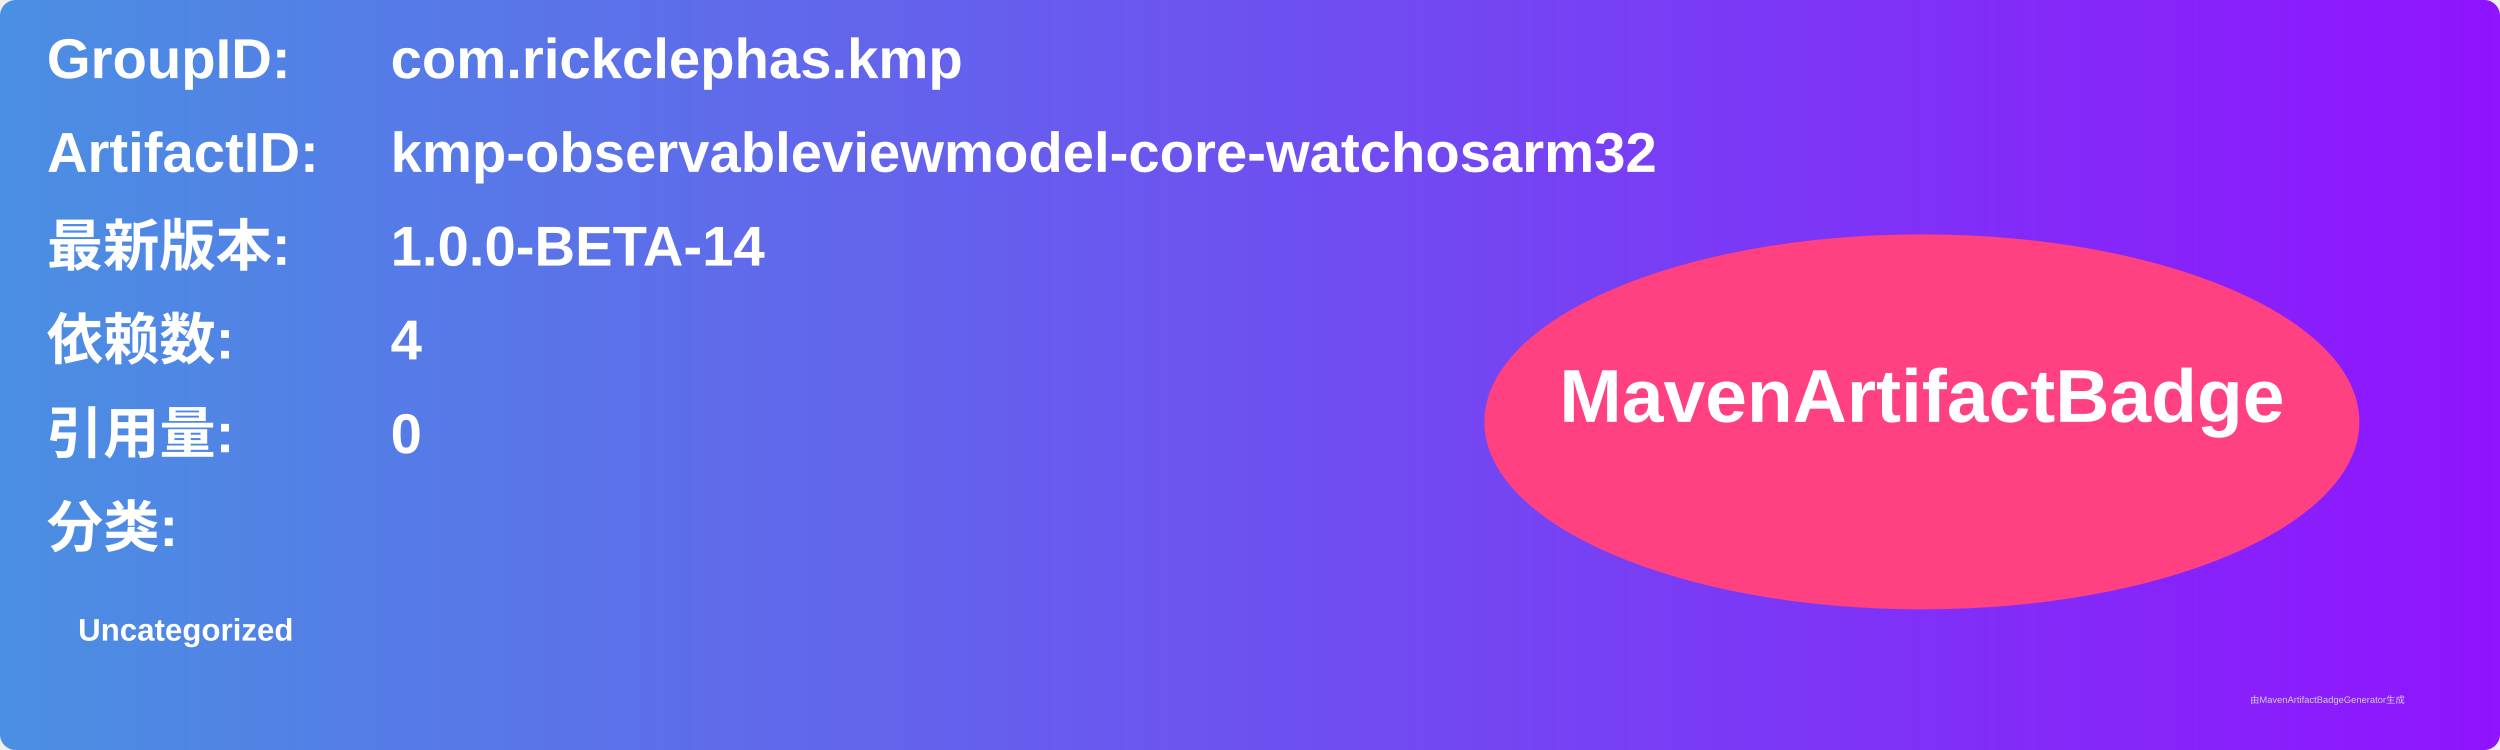
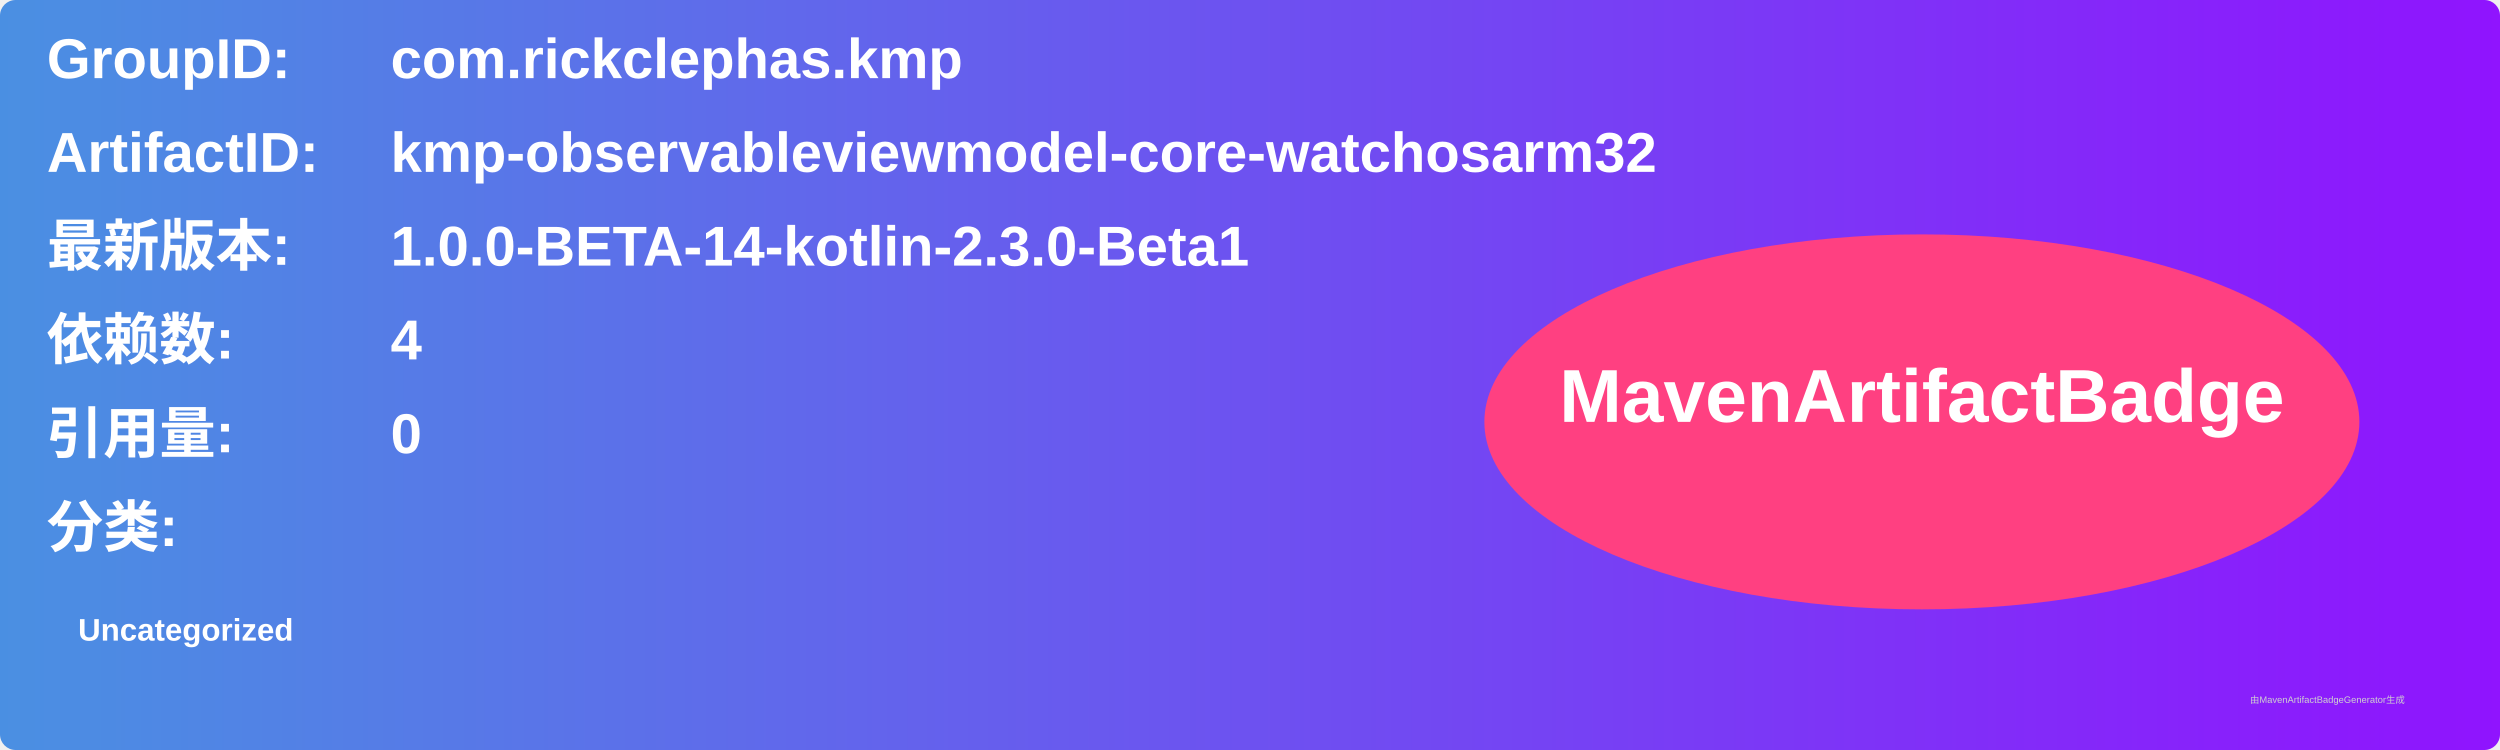
<svg xmlns="http://www.w3.org/2000/svg" width="800" height="240" viewBox="0 0 800 240">
  <linearGradient id="grad" x1="0%" y1="0%" x2="100%" y2="0%">
    <stop offset="0%" stop-color="#4a90e2" />
    <stop offset="100%" stop-color="#9013fe" />
  </linearGradient>
  <rect width="100%" height="100%" rx="5" ry="5" fill="url(#grad)" />
  <g transform="translate(15, 15)">
    <text x="0" y="10" font-family="Arial" font-size="18" fill="white" font-weight="bold" width="260">GroupID:</text>
    <text x="110" y="10" font-family="Arial" font-size="18" fill="white" font-weight="bold" width="460">com.rickclephas.kmp</text>
    <text x="0" y="40" font-family="Arial" font-size="18" fill="white" font-weight="bold" width="260">ArtifactID:</text>
    <text x="110" y="40" font-family="Arial" font-size="18" fill="white" font-weight="bold" width="460">kmp-observableviewmodel-core-watchosarm32</text>
    <text x="0" y="70" font-family="Arial" font-size="18" fill="white" font-weight="bold">最新版本:</text>
    <text x="110" y="70" font-family="Arial" font-size="18" fill="white" font-weight="bold">
-       <tspan font-weight="bold">1.0.0-BETA-14</tspan>
+       <tspan font-weight="bold">1.0.0-BETA-14-kotlin-2.3.0-Beta1</tspan>
    </text>
    <text x="0" y="100" font-family="Arial" font-size="18" fill="white" font-weight="bold">依赖数: </text>
    <text x="110" y="100" font-family="Arial" font-size="18" fill="white">
      <tspan font-weight="bold">4</tspan>
    </text>
    <text x="0" y="130" font-family="Arial" font-size="18" fill="white" font-weight="bold">引用量: </text>
    <text x="110" y="130" font-family="Arial" font-size="18" fill="white">
      <tspan font-weight="bold">0</tspan>
    </text>
    <text x="0" y="160" font-family="Arial" font-size="18" fill="white" font-weight="bold">分类:</text>
    <text x="10" y="190" font-family="Arial" font-size="10" fill="white">
      <tspan font-weight="bold">Uncategorized</tspan>
    </text>
    <ellipse cx="600" cy="120" rx="140" ry="60" fill="#ff4081" />
    <text x="600" y="120" text-anchor="middle" font-family="Arial" font-size="24" fill="white" font-weight="bold">MavenArtifactBadge</text>
  </g>
  <text x="720" y="225" font-family="Arial" font-size="3" fill="#d0d0d0">由MavenArtifactBadgeGenerator生成</text>
</svg>
